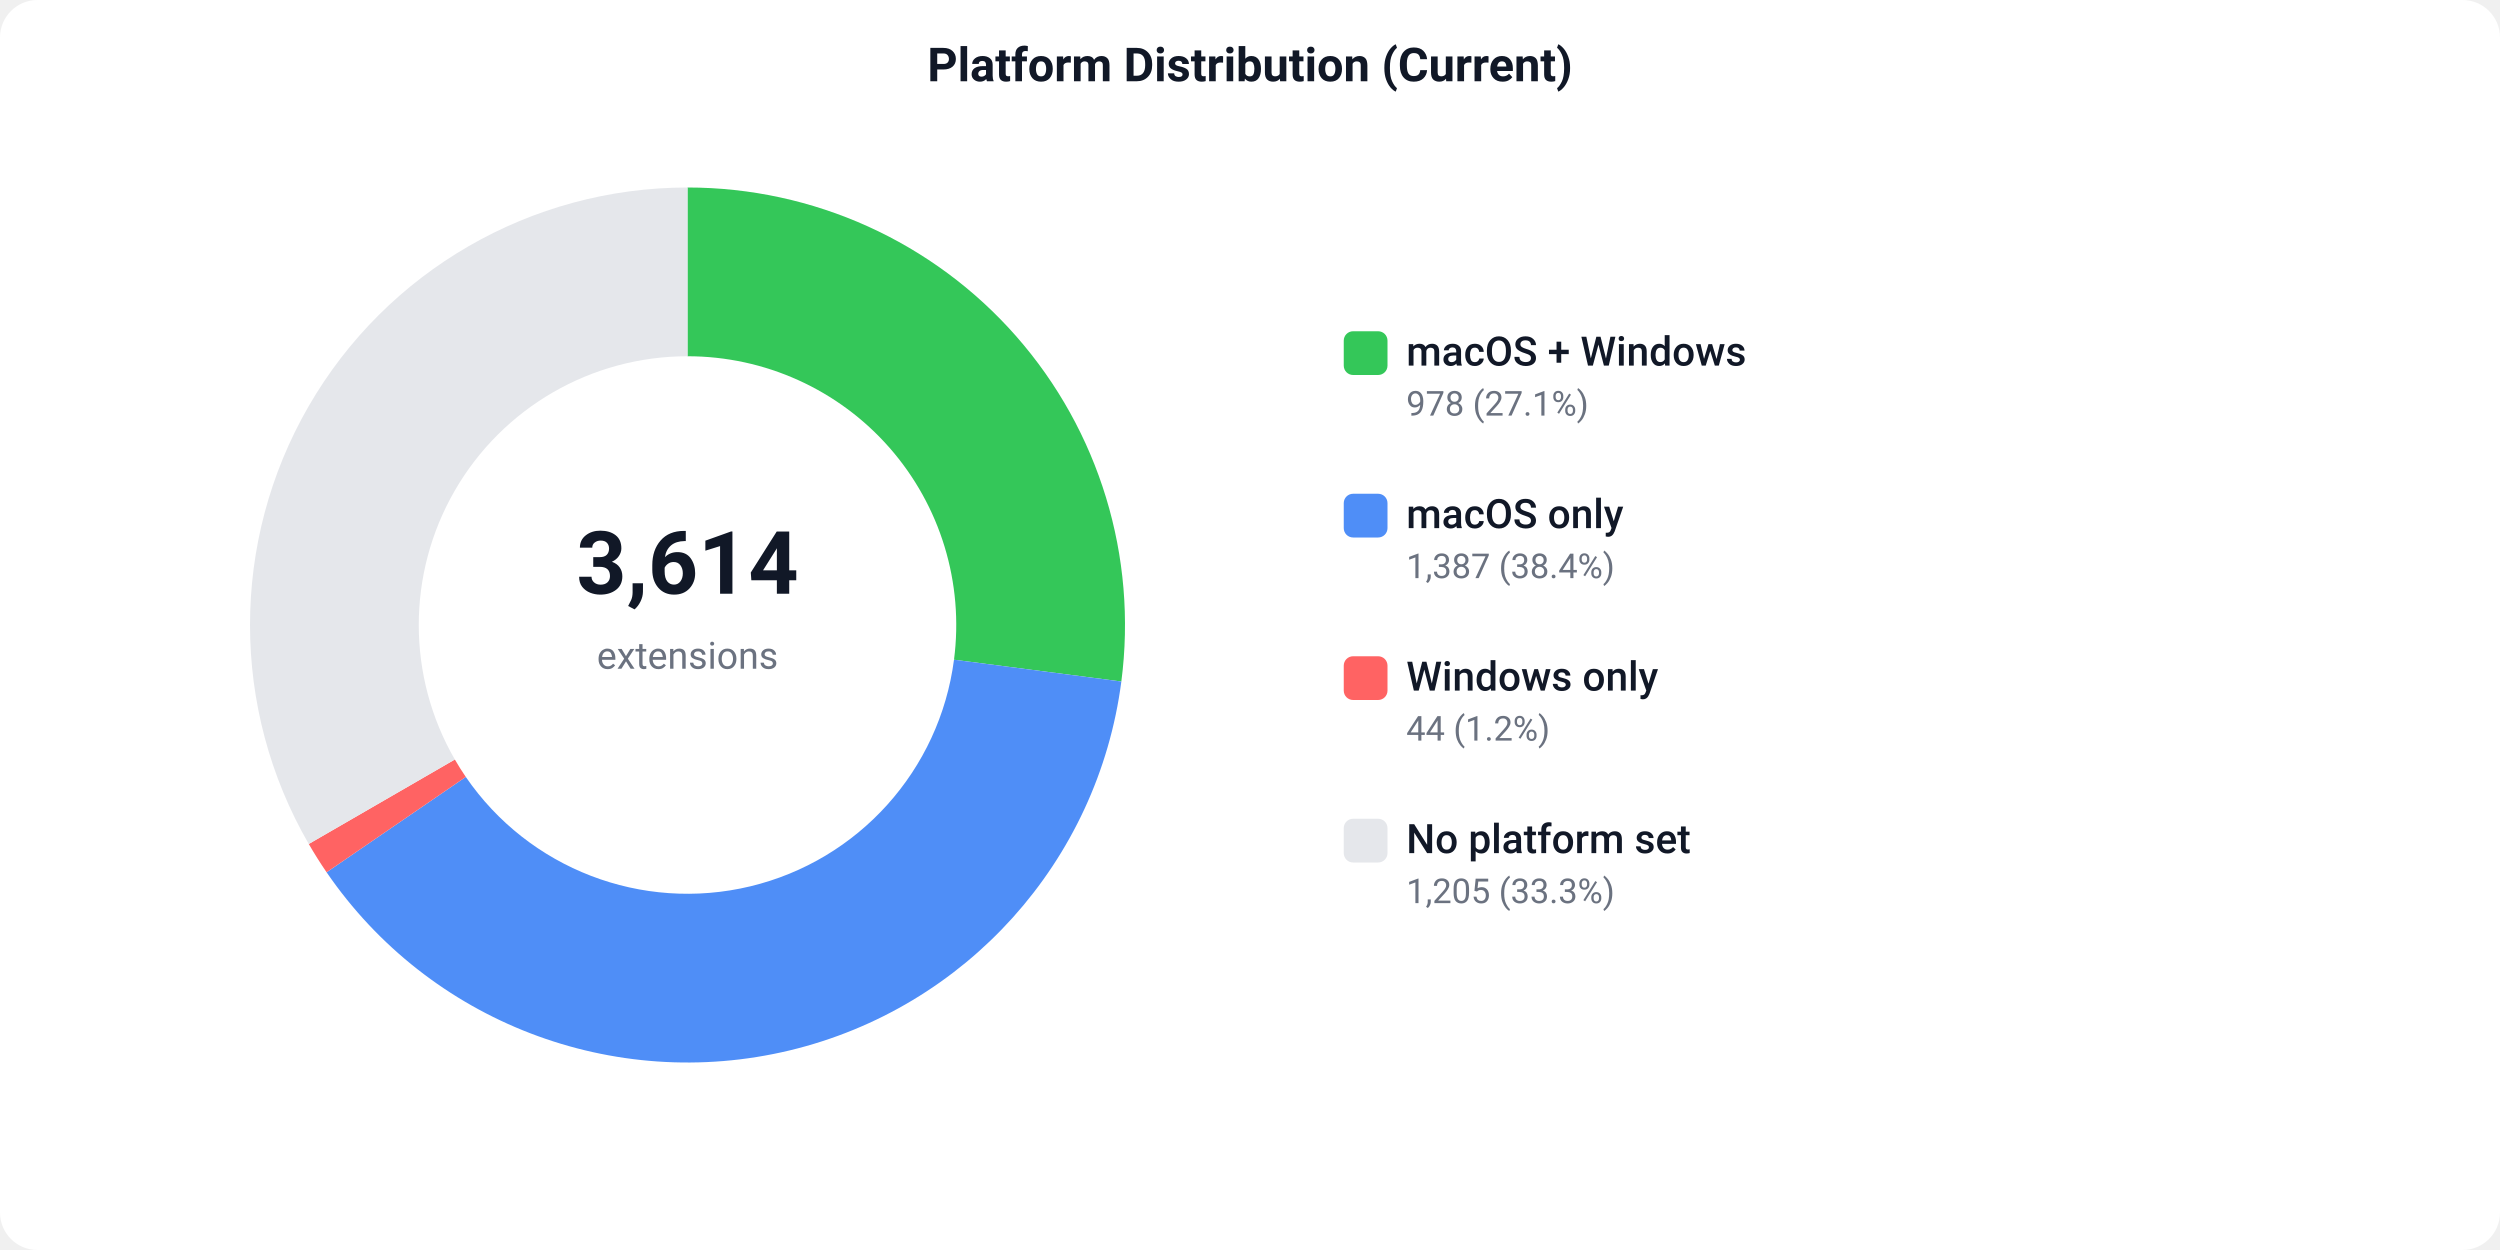
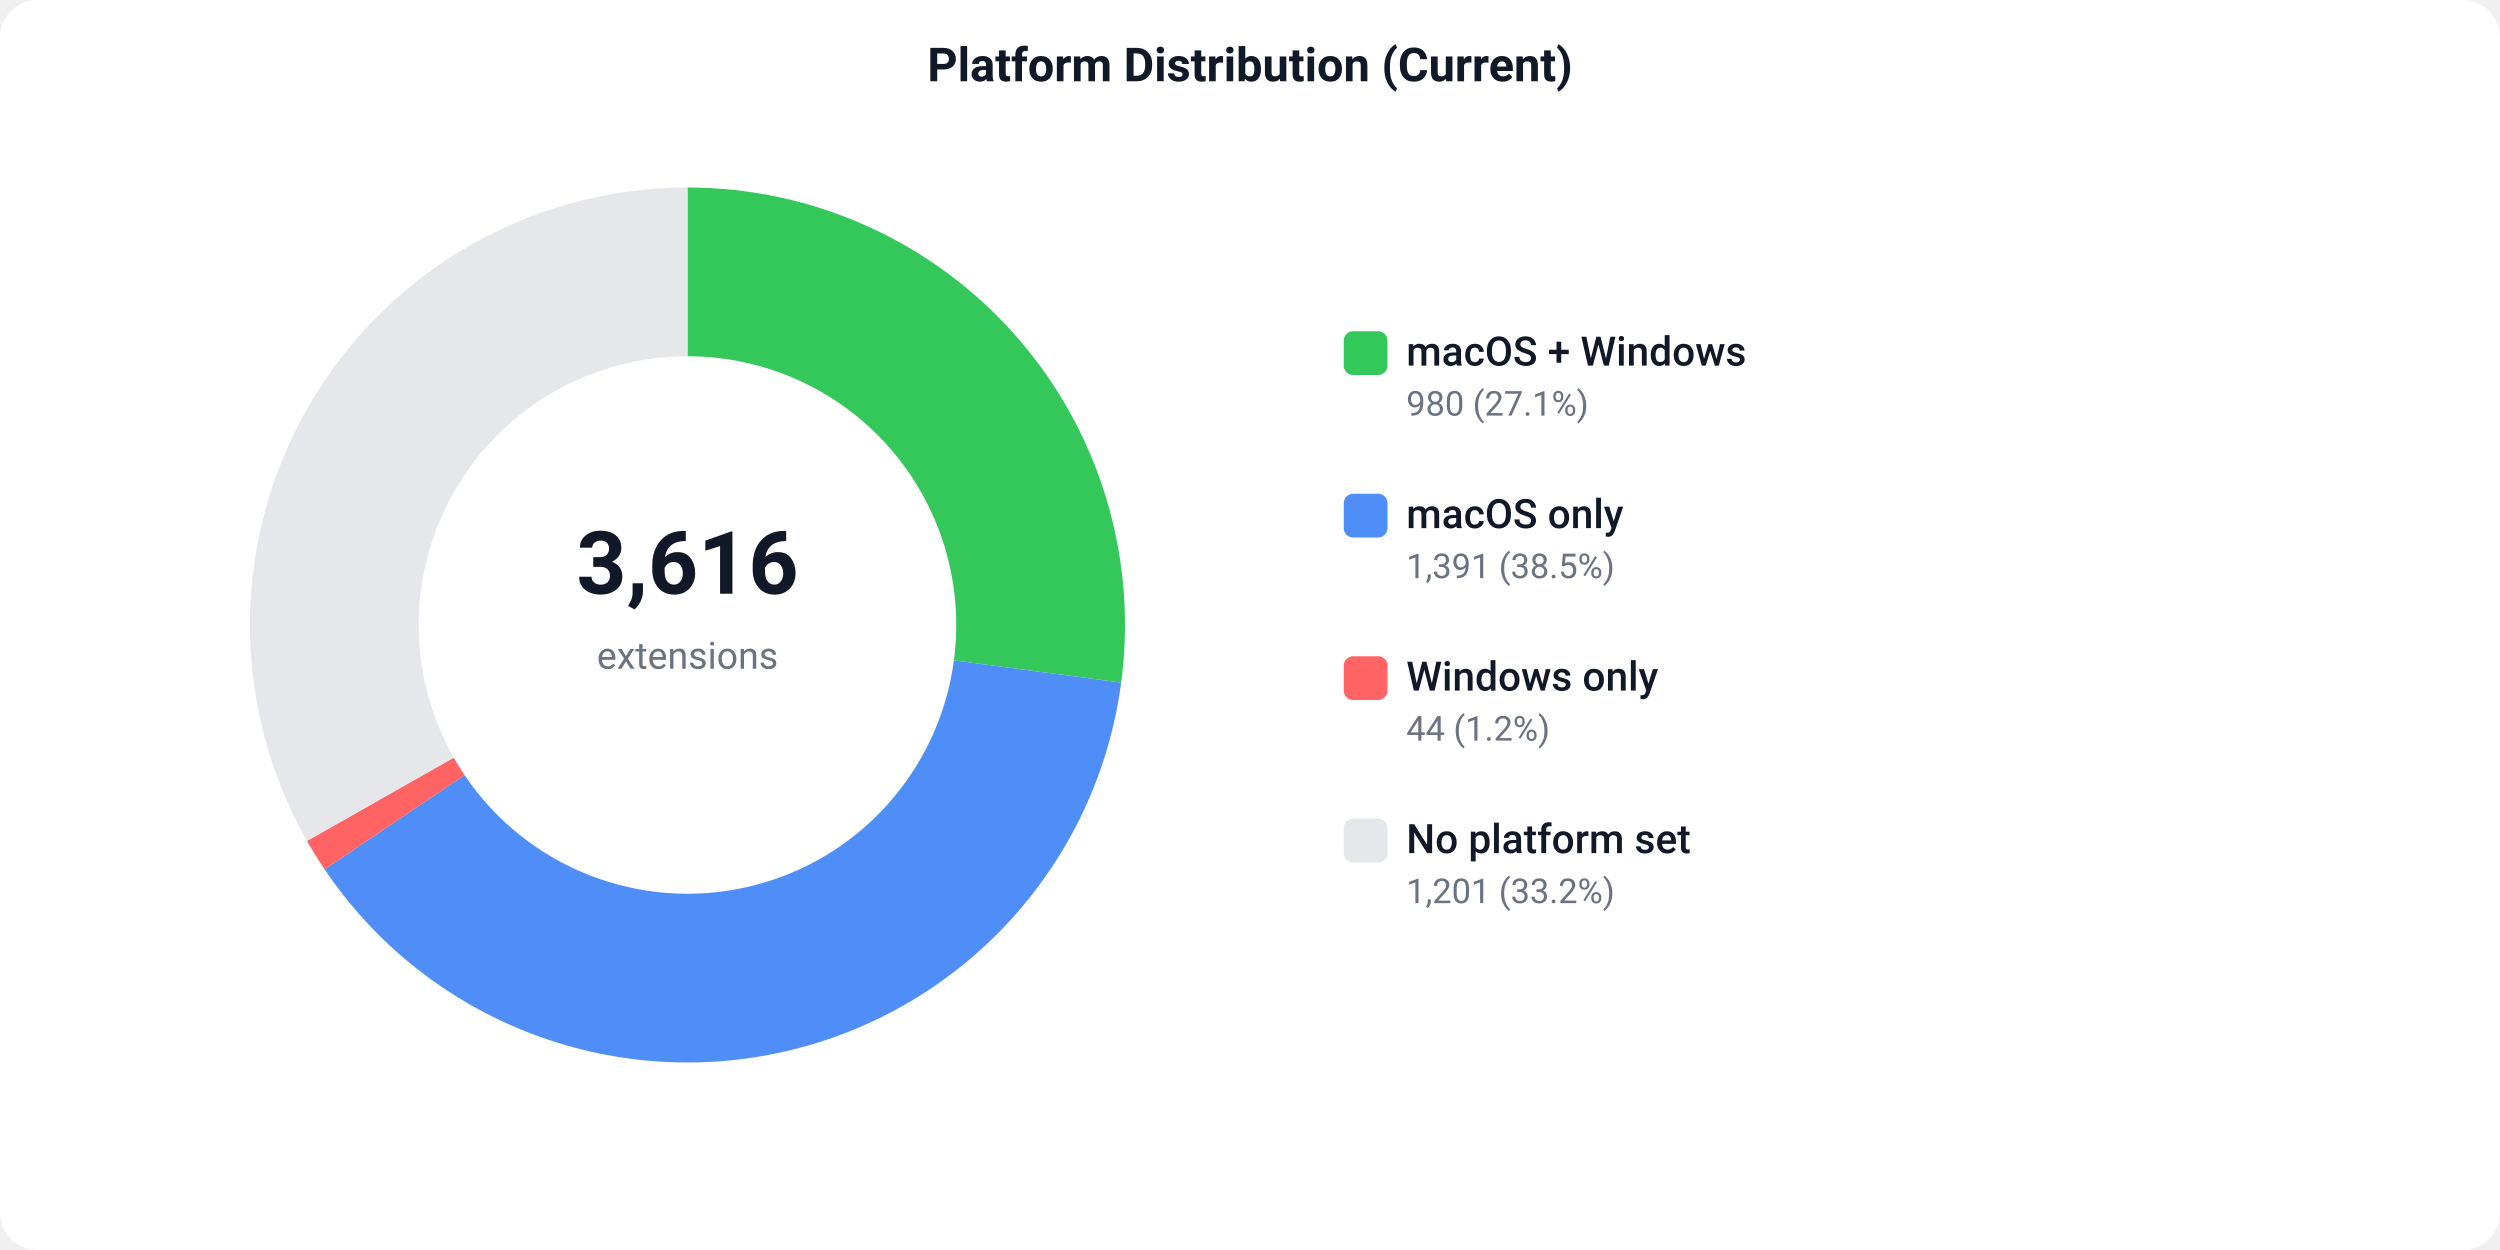
<svg xmlns="http://www.w3.org/2000/svg" width="800" height="400" viewBox="0 0 800 400">
  <defs>
    <style>text { font-family: -apple-system, BlinkMacSystemFont, 'Segoe UI', Roboto, sans-serif; }</style>
  </defs>
  <rect width="800" height="400" fill="#ffffff" rx="12" />
  <text x="400" y="26" text-anchor="middle" font-size="15" font-weight="600" fill="#111827">Platform Distribution (Current)</text>
-   <path d="M 220.00 60.00 A 140 140 0 0 1 358.83 218.08 L 305.28 211.11 A 86 86 0 0 0 220.00 114.00 Z" fill="#34C759" />
-   <path d="M 358.83 218.08 A 140 140 0 0 1 104.51 279.13 L 149.05 248.61 A 86 86 0 0 0 305.28 211.11 Z" fill="#4F8EF7" />
-   <path d="M 104.51 279.13 A 140 140 0 0 1 98.80 270.07 L 145.55 243.04 A 86 86 0 0 0 149.05 248.61 Z" fill="#FF6363" />
-   <path d="M 98.80 270.07 A 140 140 0 0 1 220.00 60.00 L 220.00 114.00 A 86 86 0 0 0 145.55 243.04 Z" fill="#e5e7eb" />
-   <text x="220" y="190" text-anchor="middle" font-size="28" font-weight="700" fill="#111827">3,614</text>
+   <path d="M 220.00 60.00 A 140 140 0 0 1 358.78 218.43 L 305.25 211.32 A 86 86 0 0 0 220.00 114.00 Z" fill="#34C759" />
+   <path d="M 358.78 218.43 A 140 140 0 0 1 103.87 278.18 L 148.66 248.03 A 86 86 0 0 0 305.25 211.32 Z" fill="#4F8EF7" />
+   <path d="M 103.87 278.18 A 140 140 0 0 1 98.23 269.09 L 145.20 242.44 A 86 86 0 0 0 148.66 248.03 Z" fill="#FF6363" />
+   <path d="M 98.23 269.09 A 140 140 0 0 1 220.00 60.00 L 220.00 114.00 A 86 86 0 0 0 145.20 242.44 Z" fill="#e5e7eb" />
+   <text x="220" y="190" text-anchor="middle" font-size="28" font-weight="700" fill="#111827">3,616</text>
  <text x="220" y="214" text-anchor="middle" font-size="12" fill="#6b7280">extensions</text>
  <rect x="430" y="106" width="14" height="14" fill="#34C759" rx="3" />
  <text x="450" y="117" font-size="13" font-weight="500" fill="#111827">macOS + Windows</text>
-   <text x="450" y="133" font-size="11" fill="#6b7280">978 (27.1%)</text>
+   <text x="450" y="133" font-size="11" fill="#6b7280">980 (27.1%)</text>
  <rect x="430" y="158" width="14" height="14" fill="#4F8EF7" rx="3" />
  <text x="450" y="169" font-size="13" font-weight="500" fill="#111827">macOS only</text>
-   <text x="450" y="185" font-size="11" fill="#6b7280">1,387 (38.4%)</text>
+   <text x="450" y="185" font-size="11" fill="#6b7280">1,391 (38.5%)</text>
  <rect x="430" y="210" width="14" height="14" fill="#FF6363" rx="3" />
  <text x="450" y="221" font-size="13" font-weight="500" fill="#111827">Windows only</text>
  <text x="450" y="237" font-size="11" fill="#6b7280">44 (1.2%)</text>
  <rect x="430" y="262" width="14" height="14" fill="#e5e7eb" rx="3" />
  <text x="450" y="273" font-size="13" font-weight="500" fill="#111827">No platform set</text>
-   <text x="450" y="289" font-size="11" fill="#6b7280">1,205 (33.3%)</text>
+   <text x="450" y="289" font-size="11" fill="#6b7280">1,201 (33.2%)</text>
</svg>
